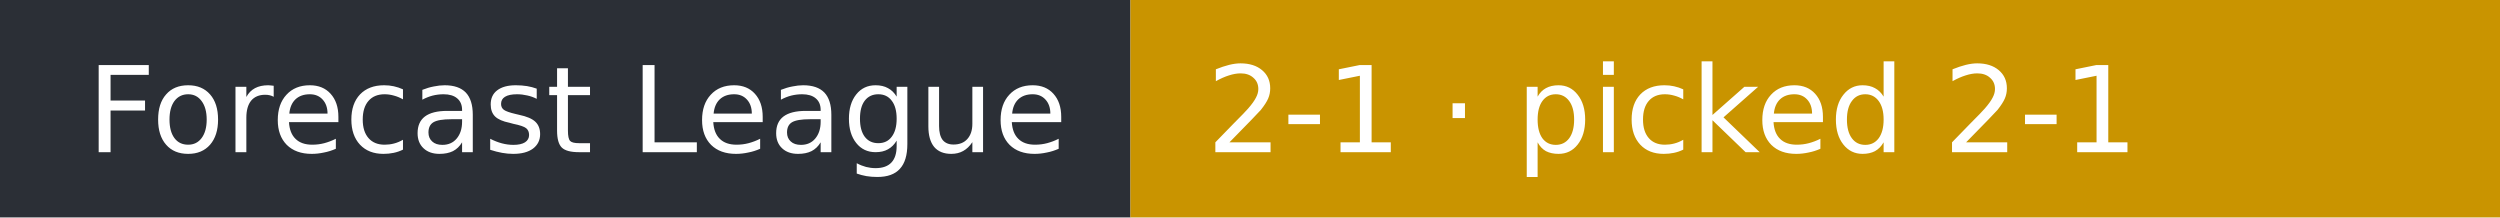
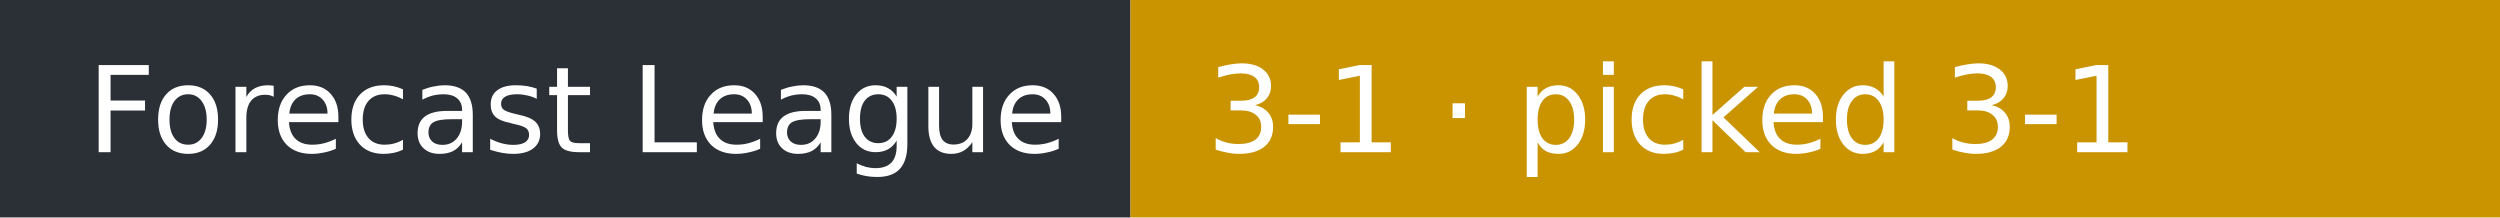
- <svg xmlns="http://www.w3.org/2000/svg" width="230" height="20" role="img" aria-label="Forecast League: 2-1 · picked 2-1">
+ <svg xmlns="http://www.w3.org/2000/svg" width="230" height="20" role="img" aria-label="Forecast League: 3-1 · picked 3-1">
  <rect width="104" height="20" fill="#2b2f36" />
  <rect x="104" width="126" height="20" fill="#c99400" />
  <g fill="#fff" font-family="Verdana,DejaVu Sans,sans-serif" font-size="11">
    <text x="8" y="14">Forecast League</text>
-     <text x="111" y="14">2-1 · picked 2-1</text>
+     <text x="111" y="14">3-1 · picked 3-1</text>
  </g>
</svg>
